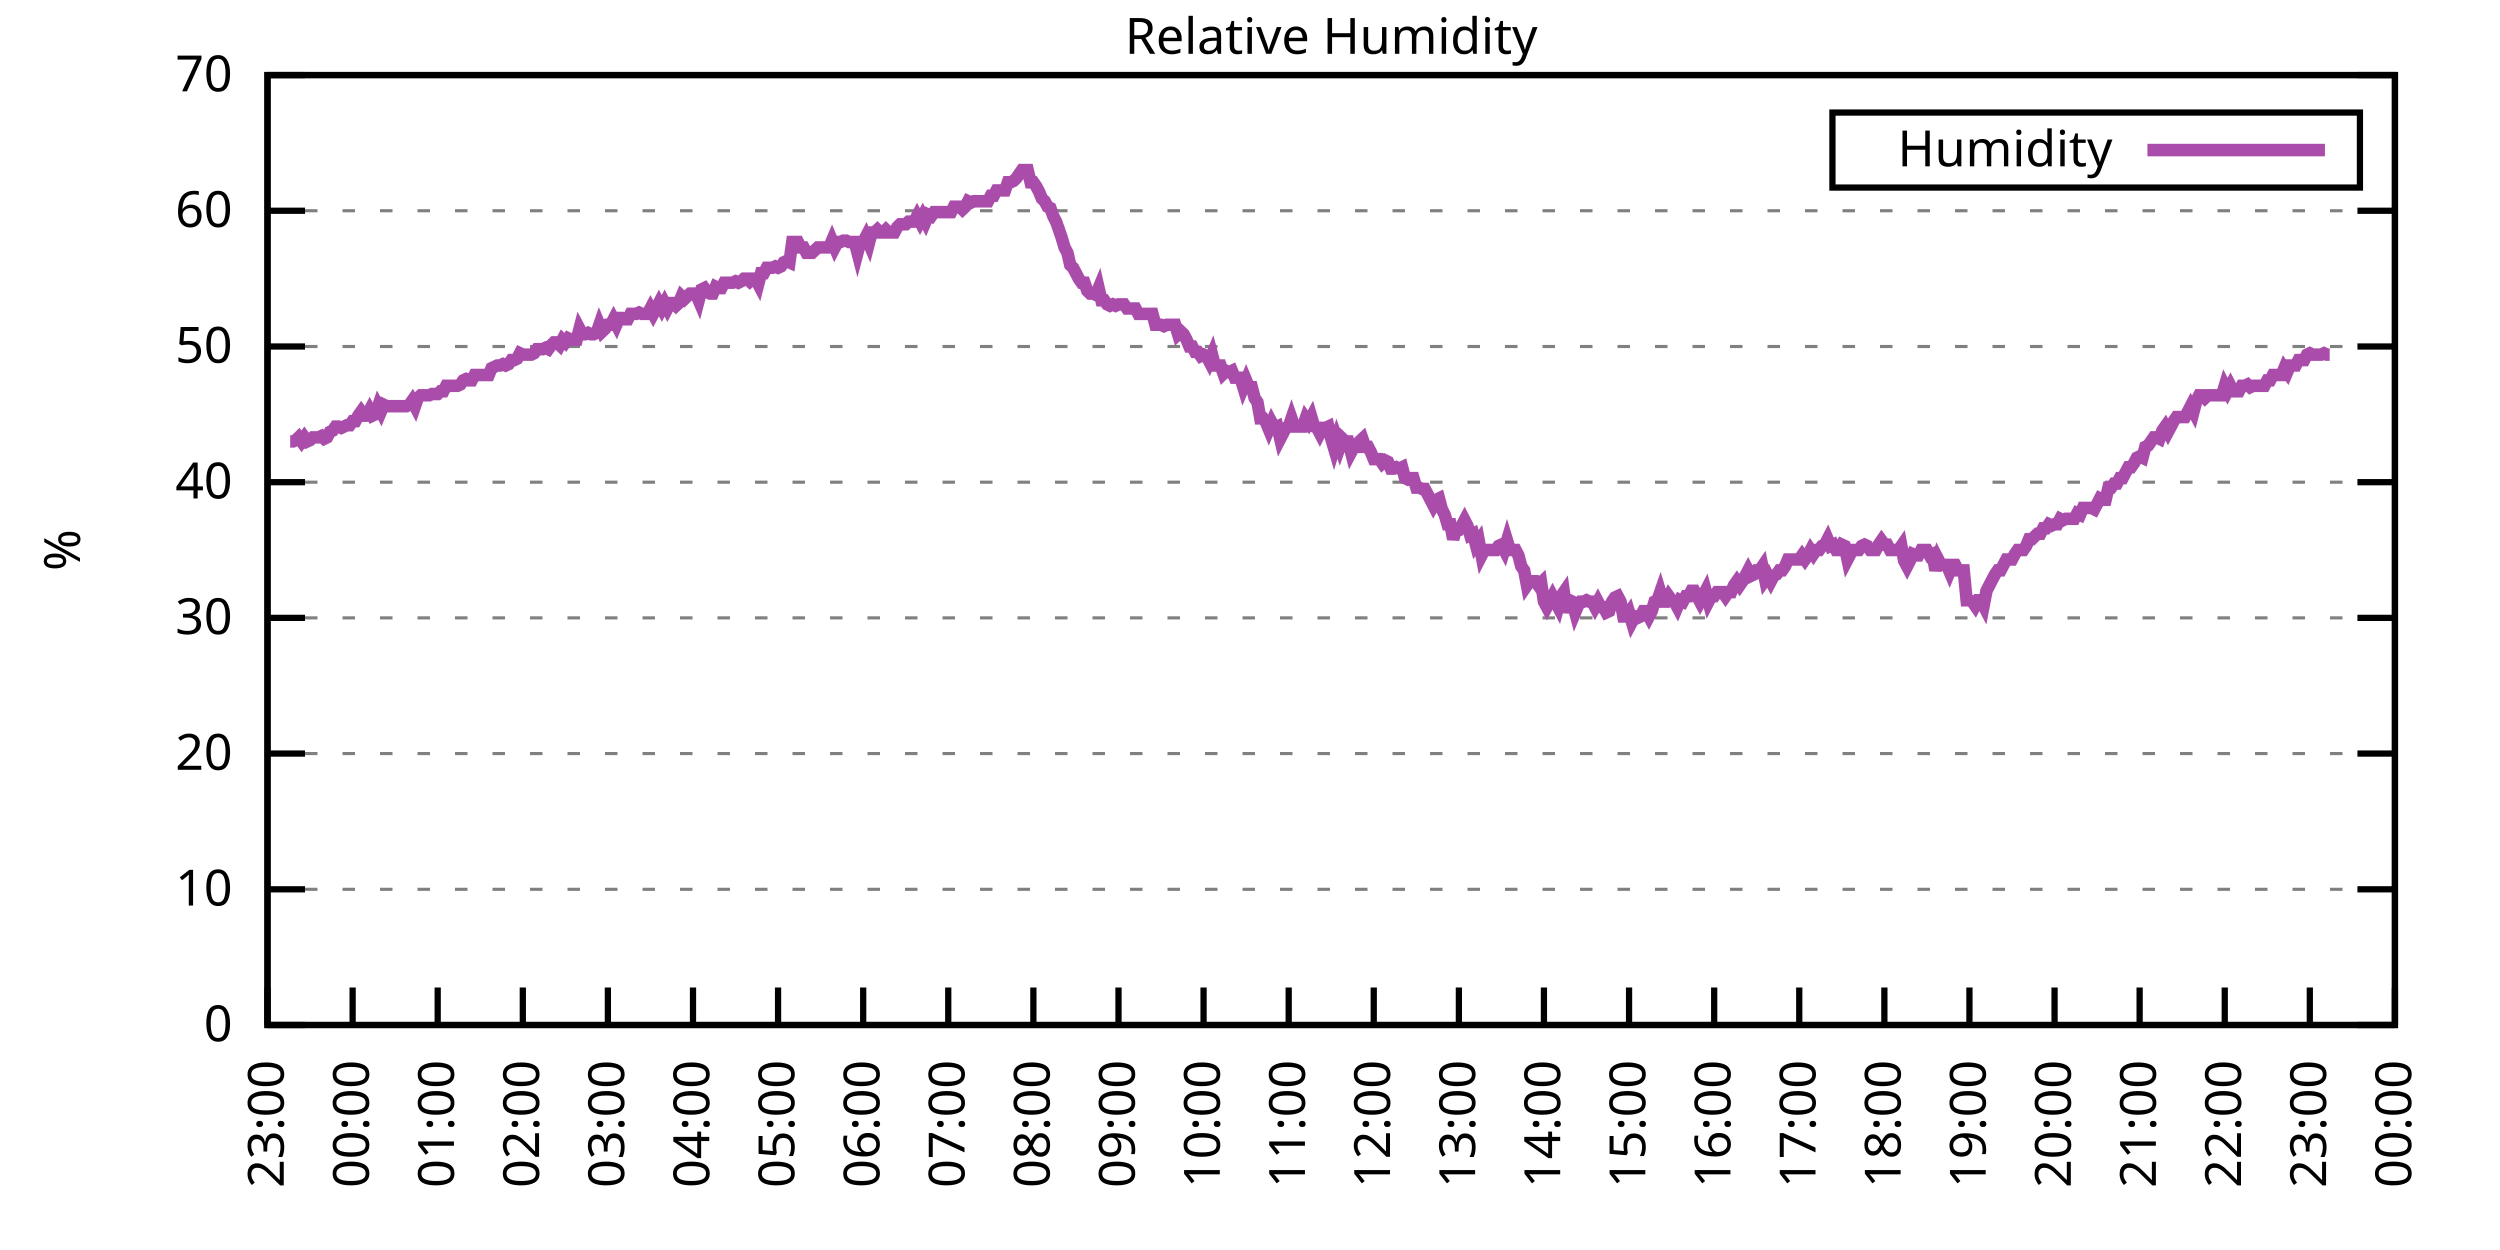
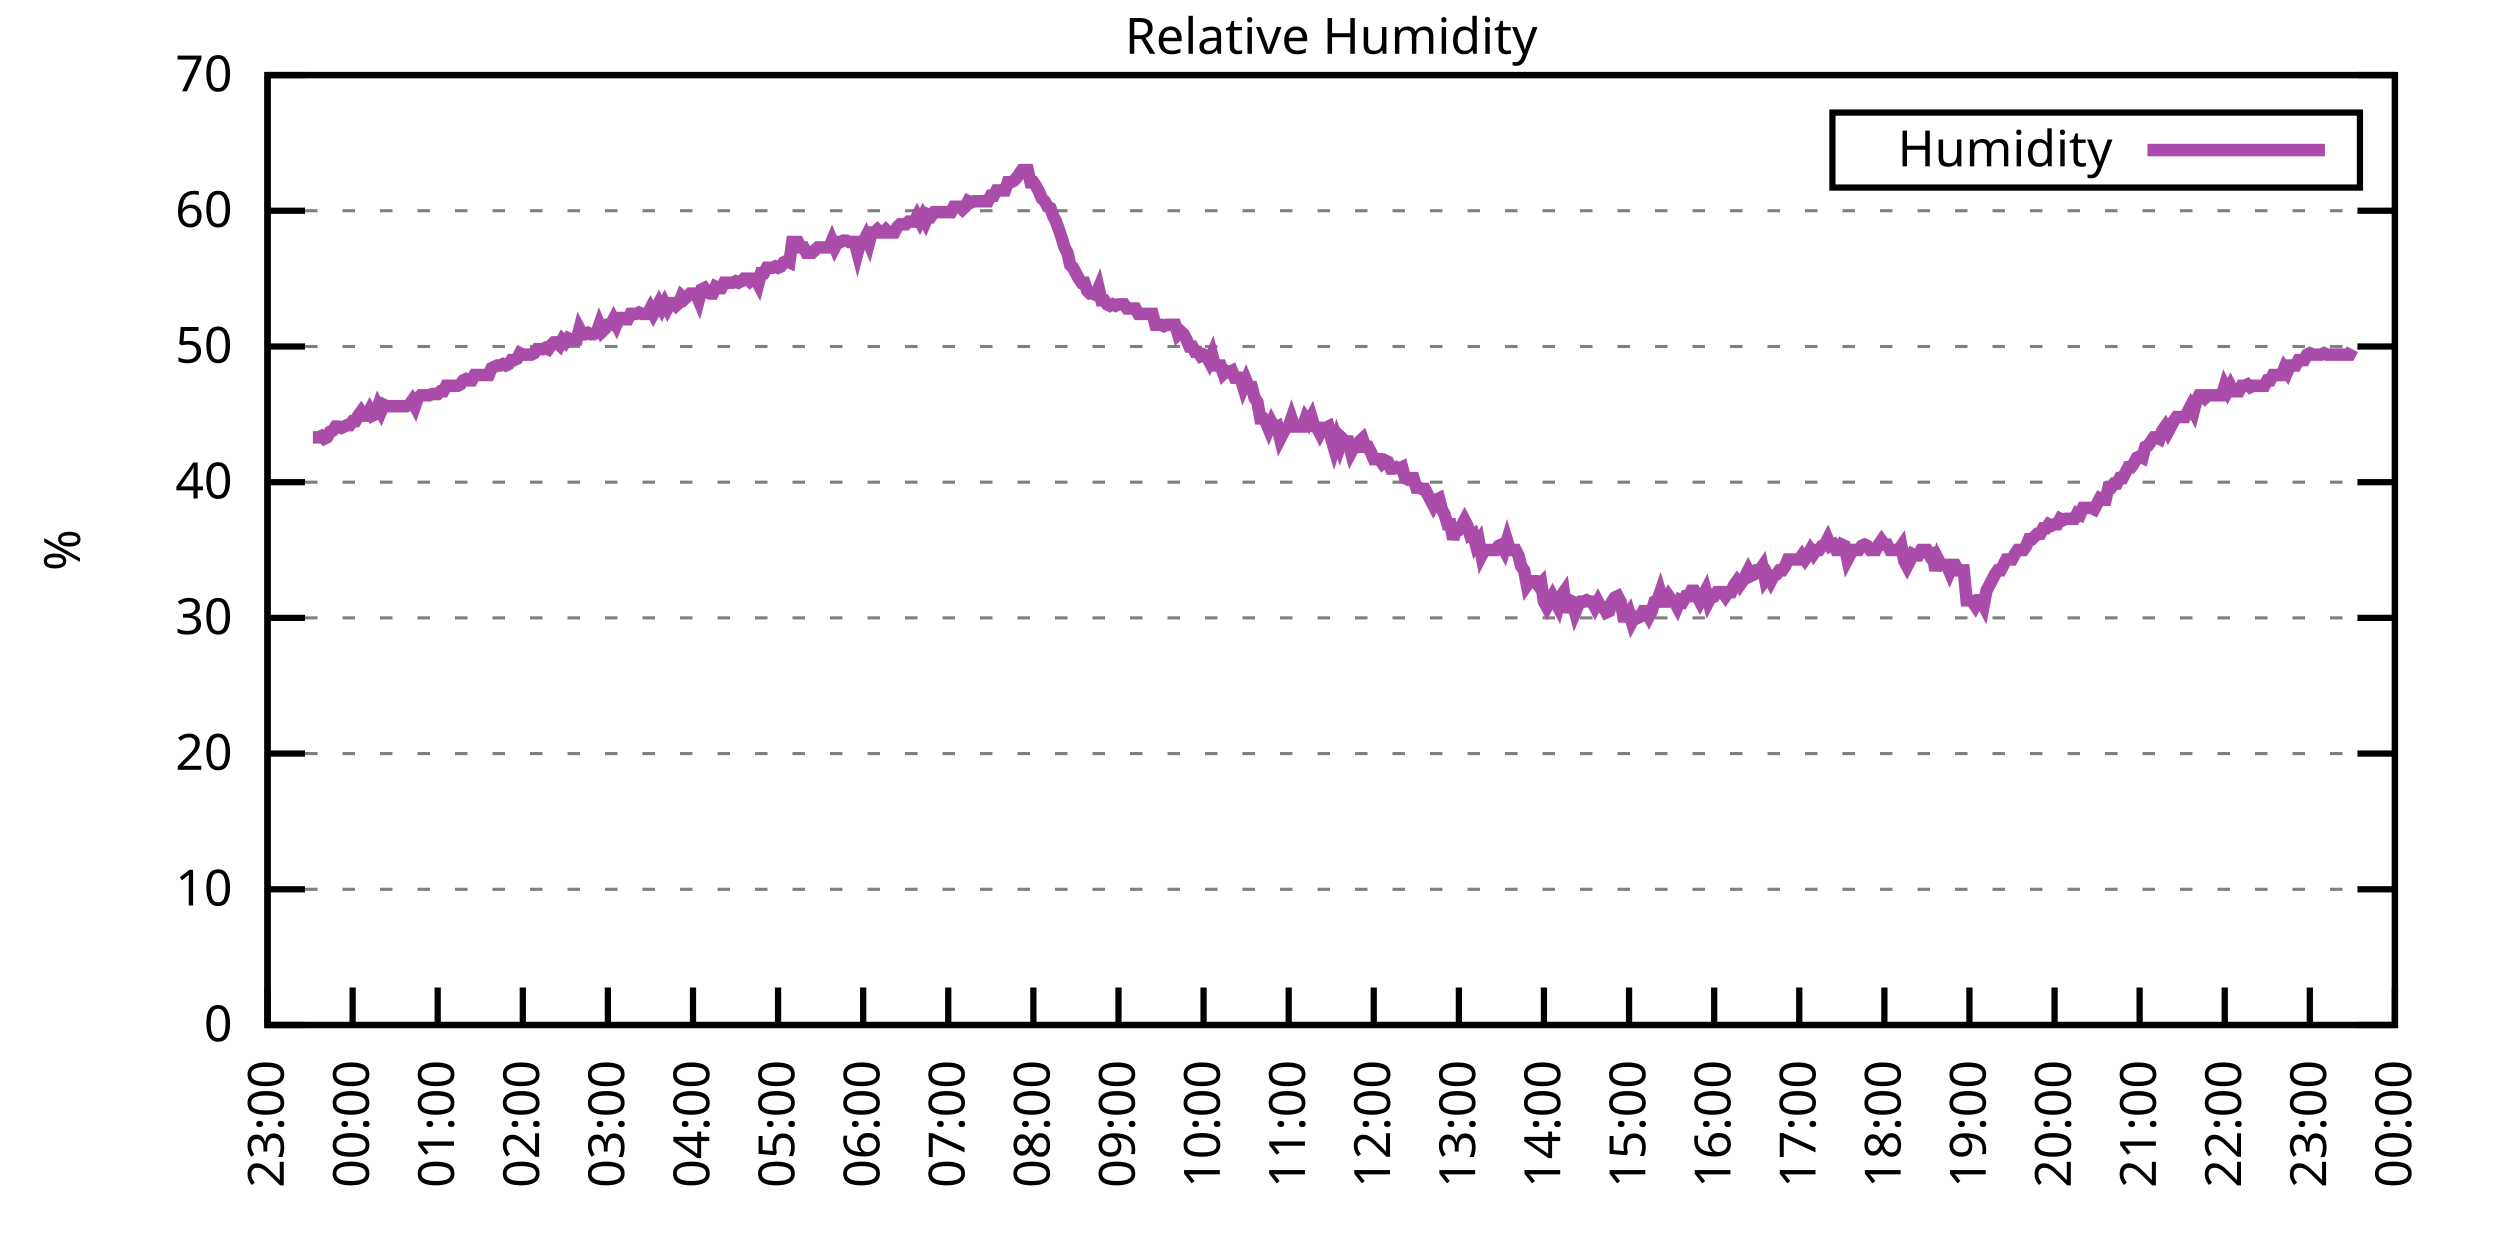
<svg xmlns="http://www.w3.org/2000/svg" xmlns:xlink="http://www.w3.org/1999/xlink" width="400" height="200" viewBox="0 0 400 200">
  <g id="gnuplot_canvas">
    <rect x="0" y="0" width="400" height="200" fill="none" />
    <defs>
      <circle id="gpDot" r="0.5" stroke-width="0.5" stroke="currentColor" />
      <path id="gpPt0" stroke-width="0.333" stroke="currentColor" d="M-1,0 h2 M0,-1 v2" />
      <path id="gpPt1" stroke-width="0.333" stroke="currentColor" d="M-1,-1 L1,1 M1,-1 L-1,1" />
      <path id="gpPt2" stroke-width="0.333" stroke="currentColor" d="M-1,0 L1,0 M0,-1 L0,1 M-1,-1 L1,1 M-1,1 L1,-1" />
      <rect id="gpPt3" stroke-width="0.333" stroke="currentColor" x="-1" y="-1" width="2" height="2" />
      <rect id="gpPt4" stroke-width="0.333" stroke="currentColor" fill="currentColor" x="-1" y="-1" width="2" height="2" />
      <circle id="gpPt5" stroke-width="0.333" stroke="currentColor" cx="0" cy="0" r="1" />
      <use xlink:href="#gpPt5" id="gpPt6" fill="currentColor" stroke="none" />
      <path id="gpPt7" stroke-width="0.333" stroke="currentColor" d="M0,-1.33 L-1.33,0.67 L1.33,0.67 z" />
      <use xlink:href="#gpPt7" id="gpPt8" fill="currentColor" stroke="none" />
      <use xlink:href="#gpPt7" id="gpPt9" stroke="currentColor" transform="rotate(180)" />
      <use xlink:href="#gpPt9" id="gpPt10" fill="currentColor" stroke="none" />
      <use xlink:href="#gpPt3" id="gpPt11" stroke="currentColor" transform="rotate(45)" />
      <use xlink:href="#gpPt11" id="gpPt12" fill="currentColor" stroke="none" />
      <path id="gpPt13" stroke-width="0.333" stroke="currentColor" d="M0,1.330 L1.265,0.411 L0.782,-1.067 L-0.782,-1.076 L-1.265,0.411 z" />
      <use xlink:href="#gpPt13" id="gpPt14" fill="currentColor" stroke="none" />
      <filter id="textbox" filterUnits="objectBoundingBox" x="0" y="0" height="1" width="1">
        <feFlood flood-color="white" flood-opacity="1" result="bgnd" />
        <feComposite in="SourceGraphic" in2="bgnd" operator="atop" />
      </filter>
      <filter id="greybox" filterUnits="objectBoundingBox" x="0" y="0" height="1" width="1">
        <feFlood flood-color="lightgrey" flood-opacity="1" result="grey" />
        <feComposite in="SourceGraphic" in2="grey" operator="atop" />
      </filter>
    </defs>
    <g fill="none" color="white" stroke="currentColor" stroke-width="1.00" stroke-linecap="butt" stroke-linejoin="miter">
</g>
    <g fill="none" color="black" stroke="currentColor" stroke-width="1.00" stroke-linecap="butt" stroke-linejoin="miter">
      <g stroke="none" shape-rendering="crispEdges">
        <polygon fill="rgb(255, 255, 255)" points="42.80,164.00 383.18,164.00 383.18,12.02 42.80,12.02 " />
      </g>
    </g>
    <g fill="none" color="black" stroke="currentColor" stroke-width="1.00" stroke-linecap="butt" stroke-linejoin="miter">
</g>
    <g fill="none" color="black" stroke="black" stroke-width="0.50" stroke-linecap="butt" stroke-linejoin="miter">
</g>
    <g fill="none" color="gray" stroke="currentColor" stroke-width="0.50" stroke-linecap="butt" stroke-linejoin="miter">
      <path stroke="gray" stroke-dasharray="2,4" class="gridline" d="M42.80,164.00 L383.19,164.00  " />
    </g>
    <g fill="none" color="gray" stroke="gray" stroke-width="1.00" stroke-linecap="butt" stroke-linejoin="miter">
</g>
    <g fill="none" color="black" stroke="currentColor" stroke-width="1.00" stroke-linecap="butt" stroke-linejoin="miter">
      <path stroke="black" d="M42.80,164.00 L48.80,164.00 M383.19,164.00 L377.19,164.00  " />
      <g transform="translate(37.20,166.60)" stroke="none" fill="black" font-family="Sans" font-size="8.00" text-anchor="end">
        <text>
          <tspan font-family="Sans"> 0</tspan>
        </text>
      </g>
    </g>
    <g fill="none" color="black" stroke="currentColor" stroke-width="1.00" stroke-linecap="butt" stroke-linejoin="miter">
</g>
    <g fill="none" color="black" stroke="black" stroke-width="0.50" stroke-linecap="butt" stroke-linejoin="miter">
</g>
    <g fill="none" color="gray" stroke="currentColor" stroke-width="0.50" stroke-linecap="butt" stroke-linejoin="miter">
      <path stroke="gray" stroke-dasharray="2,4" class="gridline" d="M42.80,142.29 L383.19,142.29  " />
    </g>
    <g fill="none" color="gray" stroke="gray" stroke-width="1.00" stroke-linecap="butt" stroke-linejoin="miter">
</g>
    <g fill="none" color="black" stroke="currentColor" stroke-width="1.00" stroke-linecap="butt" stroke-linejoin="miter">
      <path stroke="black" d="M42.80,142.29 L48.80,142.29 M383.19,142.29 L377.19,142.29  " />
      <g transform="translate(37.20,144.89)" stroke="none" fill="black" font-family="Sans" font-size="8.00" text-anchor="end">
        <text>
          <tspan font-family="Sans"> 10</tspan>
        </text>
      </g>
    </g>
    <g fill="none" color="black" stroke="currentColor" stroke-width="1.00" stroke-linecap="butt" stroke-linejoin="miter">
</g>
    <g fill="none" color="black" stroke="black" stroke-width="0.50" stroke-linecap="butt" stroke-linejoin="miter">
</g>
    <g fill="none" color="gray" stroke="currentColor" stroke-width="0.50" stroke-linecap="butt" stroke-linejoin="miter">
      <path stroke="gray" stroke-dasharray="2,4" class="gridline" d="M42.80,120.57 L383.19,120.57  " />
    </g>
    <g fill="none" color="gray" stroke="gray" stroke-width="1.00" stroke-linecap="butt" stroke-linejoin="miter">
</g>
    <g fill="none" color="black" stroke="currentColor" stroke-width="1.00" stroke-linecap="butt" stroke-linejoin="miter">
      <path stroke="black" d="M42.80,120.57 L48.80,120.57 M383.19,120.57 L377.19,120.57  " />
      <g transform="translate(37.20,123.17)" stroke="none" fill="black" font-family="Sans" font-size="8.00" text-anchor="end">
        <text>
          <tspan font-family="Sans"> 20</tspan>
        </text>
      </g>
    </g>
    <g fill="none" color="black" stroke="currentColor" stroke-width="1.00" stroke-linecap="butt" stroke-linejoin="miter">
</g>
    <g fill="none" color="black" stroke="black" stroke-width="0.50" stroke-linecap="butt" stroke-linejoin="miter">
</g>
    <g fill="none" color="gray" stroke="currentColor" stroke-width="0.50" stroke-linecap="butt" stroke-linejoin="miter">
      <path stroke="gray" stroke-dasharray="2,4" class="gridline" d="M42.80,98.86 L383.19,98.86  " />
    </g>
    <g fill="none" color="gray" stroke="gray" stroke-width="1.00" stroke-linecap="butt" stroke-linejoin="miter">
</g>
    <g fill="none" color="black" stroke="currentColor" stroke-width="1.00" stroke-linecap="butt" stroke-linejoin="miter">
      <path stroke="black" d="M42.80,98.86 L48.80,98.86 M383.19,98.86 L377.19,98.86  " />
      <g transform="translate(37.20,101.46)" stroke="none" fill="black" font-family="Sans" font-size="8.00" text-anchor="end">
        <text>
          <tspan font-family="Sans"> 30</tspan>
        </text>
      </g>
    </g>
    <g fill="none" color="black" stroke="currentColor" stroke-width="1.00" stroke-linecap="butt" stroke-linejoin="miter">
</g>
    <g fill="none" color="black" stroke="black" stroke-width="0.50" stroke-linecap="butt" stroke-linejoin="miter">
</g>
    <g fill="none" color="gray" stroke="currentColor" stroke-width="0.50" stroke-linecap="butt" stroke-linejoin="miter">
      <path stroke="gray" stroke-dasharray="2,4" class="gridline" d="M42.80,77.15 L383.19,77.15  " />
    </g>
    <g fill="none" color="gray" stroke="gray" stroke-width="1.00" stroke-linecap="butt" stroke-linejoin="miter">
</g>
    <g fill="none" color="black" stroke="currentColor" stroke-width="1.00" stroke-linecap="butt" stroke-linejoin="miter">
      <path stroke="black" d="M42.80,77.15 L48.80,77.15 M383.19,77.15 L377.19,77.15  " />
      <g transform="translate(37.20,79.75)" stroke="none" fill="black" font-family="Sans" font-size="8.00" text-anchor="end">
        <text>
          <tspan font-family="Sans"> 40</tspan>
        </text>
      </g>
    </g>
    <g fill="none" color="black" stroke="currentColor" stroke-width="1.00" stroke-linecap="butt" stroke-linejoin="miter">
</g>
    <g fill="none" color="black" stroke="black" stroke-width="0.50" stroke-linecap="butt" stroke-linejoin="miter">
</g>
    <g fill="none" color="gray" stroke="currentColor" stroke-width="0.50" stroke-linecap="butt" stroke-linejoin="miter">
      <path stroke="gray" stroke-dasharray="2,4" class="gridline" d="M42.80,55.44 L383.19,55.44  " />
    </g>
    <g fill="none" color="gray" stroke="gray" stroke-width="1.00" stroke-linecap="butt" stroke-linejoin="miter">
</g>
    <g fill="none" color="black" stroke="currentColor" stroke-width="1.00" stroke-linecap="butt" stroke-linejoin="miter">
      <path stroke="black" d="M42.80,55.44 L48.80,55.44 M383.19,55.44 L377.19,55.44  " />
      <g transform="translate(37.20,58.04)" stroke="none" fill="black" font-family="Sans" font-size="8.00" text-anchor="end">
        <text>
          <tspan font-family="Sans"> 50</tspan>
        </text>
      </g>
    </g>
    <g fill="none" color="black" stroke="currentColor" stroke-width="1.00" stroke-linecap="butt" stroke-linejoin="miter">
</g>
    <g fill="none" color="black" stroke="black" stroke-width="0.50" stroke-linecap="butt" stroke-linejoin="miter">
</g>
    <g fill="none" color="gray" stroke="currentColor" stroke-width="0.50" stroke-linecap="butt" stroke-linejoin="miter">
      <path stroke="gray" stroke-dasharray="2,4" class="gridline" d="M42.80,33.72 L383.19,33.72  " />
    </g>
    <g fill="none" color="gray" stroke="gray" stroke-width="1.00" stroke-linecap="butt" stroke-linejoin="miter">
</g>
    <g fill="none" color="black" stroke="currentColor" stroke-width="1.00" stroke-linecap="butt" stroke-linejoin="miter">
      <path stroke="black" d="M42.80,33.72 L48.80,33.72 M383.19,33.72 L377.19,33.72  " />
      <g transform="translate(37.20,36.32)" stroke="none" fill="black" font-family="Sans" font-size="8.00" text-anchor="end">
        <text>
          <tspan font-family="Sans"> 60</tspan>
        </text>
      </g>
    </g>
    <g fill="none" color="black" stroke="currentColor" stroke-width="1.00" stroke-linecap="butt" stroke-linejoin="miter">
</g>
    <g fill="none" color="black" stroke="black" stroke-width="0.50" stroke-linecap="butt" stroke-linejoin="miter">
</g>
    <g fill="none" color="gray" stroke="currentColor" stroke-width="0.50" stroke-linecap="butt" stroke-linejoin="miter">
      <path stroke="gray" stroke-dasharray="2,4" class="gridline" d="M42.80,12.01 L383.19,12.01  " />
    </g>
    <g fill="none" color="gray" stroke="gray" stroke-width="1.00" stroke-linecap="butt" stroke-linejoin="miter">
</g>
    <g fill="none" color="black" stroke="currentColor" stroke-width="1.00" stroke-linecap="butt" stroke-linejoin="miter">
      <path stroke="black" d="M42.80,12.01 L48.80,12.01 M383.19,12.01 L377.19,12.01  " />
      <g transform="translate(37.20,14.61)" stroke="none" fill="black" font-family="Sans" font-size="8.00" text-anchor="end">
        <text>
          <tspan font-family="Sans"> 70</tspan>
        </text>
      </g>
    </g>
    <g fill="none" color="black" stroke="currentColor" stroke-width="1.00" stroke-linecap="butt" stroke-linejoin="miter">
      <path stroke="black" d="M42.80,164.00 L42.80,158.00  " />
      <g transform="translate(45.40,169.60) rotate(270.00)" stroke="none" fill="black" font-family="Sans" font-size="8.00" text-anchor="end">
        <text>
          <tspan font-family="Sans">23:00</tspan>
        </text>
      </g>
    </g>
    <g fill="none" color="black" stroke="currentColor" stroke-width="1.00" stroke-linecap="butt" stroke-linejoin="miter">
      <path stroke="black" d="M56.42,164.00 L56.42,158.00  " />
      <g transform="translate(59.02,169.60) rotate(270.00)" stroke="none" fill="black" font-family="Sans" font-size="8.00" text-anchor="end">
        <text>
          <tspan font-family="Sans">00:00</tspan>
        </text>
      </g>
    </g>
    <g fill="none" color="black" stroke="currentColor" stroke-width="1.00" stroke-linecap="butt" stroke-linejoin="miter">
      <path stroke="black" d="M70.03,164.00 L70.03,158.00  " />
      <g transform="translate(72.63,169.60) rotate(270.00)" stroke="none" fill="black" font-family="Sans" font-size="8.00" text-anchor="end">
        <text>
          <tspan font-family="Sans">01:00</tspan>
        </text>
      </g>
    </g>
    <g fill="none" color="black" stroke="currentColor" stroke-width="1.00" stroke-linecap="butt" stroke-linejoin="miter">
      <path stroke="black" d="M83.65,164.00 L83.65,158.00  " />
      <g transform="translate(86.25,169.60) rotate(270.00)" stroke="none" fill="black" font-family="Sans" font-size="8.00" text-anchor="end">
        <text>
          <tspan font-family="Sans">02:00</tspan>
        </text>
      </g>
    </g>
    <g fill="none" color="black" stroke="currentColor" stroke-width="1.00" stroke-linecap="butt" stroke-linejoin="miter">
      <path stroke="black" d="M97.26,164.00 L97.26,158.00  " />
      <g transform="translate(99.86,169.60) rotate(270.00)" stroke="none" fill="black" font-family="Sans" font-size="8.00" text-anchor="end">
        <text>
          <tspan font-family="Sans">03:00</tspan>
        </text>
      </g>
    </g>
    <g fill="none" color="black" stroke="currentColor" stroke-width="1.00" stroke-linecap="butt" stroke-linejoin="miter">
      <path stroke="black" d="M110.88,164.00 L110.88,158.00  " />
      <g transform="translate(113.48,169.60) rotate(270.00)" stroke="none" fill="black" font-family="Sans" font-size="8.00" text-anchor="end">
        <text>
          <tspan font-family="Sans">04:00</tspan>
        </text>
      </g>
    </g>
    <g fill="none" color="black" stroke="currentColor" stroke-width="1.00" stroke-linecap="butt" stroke-linejoin="miter">
      <path stroke="black" d="M124.49,164.00 L124.49,158.00  " />
      <g transform="translate(127.09,169.60) rotate(270.00)" stroke="none" fill="black" font-family="Sans" font-size="8.00" text-anchor="end">
        <text>
          <tspan font-family="Sans">05:00</tspan>
        </text>
      </g>
    </g>
    <g fill="none" color="black" stroke="currentColor" stroke-width="1.00" stroke-linecap="butt" stroke-linejoin="miter">
      <path stroke="black" d="M138.11,164.00 L138.11,158.00  " />
      <g transform="translate(140.71,169.60) rotate(270.00)" stroke="none" fill="black" font-family="Sans" font-size="8.00" text-anchor="end">
        <text>
          <tspan font-family="Sans">06:00</tspan>
        </text>
      </g>
    </g>
    <g fill="none" color="black" stroke="currentColor" stroke-width="1.00" stroke-linecap="butt" stroke-linejoin="miter">
      <path stroke="black" d="M151.72,164.00 L151.72,158.00  " />
      <g transform="translate(154.32,169.60) rotate(270.00)" stroke="none" fill="black" font-family="Sans" font-size="8.00" text-anchor="end">
        <text>
          <tspan font-family="Sans">07:00</tspan>
        </text>
      </g>
    </g>
    <g fill="none" color="black" stroke="currentColor" stroke-width="1.00" stroke-linecap="butt" stroke-linejoin="miter">
      <path stroke="black" d="M165.34,164.00 L165.34,158.00  " />
      <g transform="translate(167.94,169.60) rotate(270.00)" stroke="none" fill="black" font-family="Sans" font-size="8.00" text-anchor="end">
        <text>
          <tspan font-family="Sans">08:00</tspan>
        </text>
      </g>
    </g>
    <g fill="none" color="black" stroke="currentColor" stroke-width="1.00" stroke-linecap="butt" stroke-linejoin="miter">
      <path stroke="black" d="M178.96,164.00 L178.96,158.00  " />
      <g transform="translate(181.56,169.60) rotate(270.00)" stroke="none" fill="black" font-family="Sans" font-size="8.00" text-anchor="end">
        <text>
          <tspan font-family="Sans">09:00</tspan>
        </text>
      </g>
    </g>
    <g fill="none" color="black" stroke="currentColor" stroke-width="1.00" stroke-linecap="butt" stroke-linejoin="miter">
      <path stroke="black" d="M192.57,164.00 L192.57,158.00  " />
      <g transform="translate(195.17,169.60) rotate(270.00)" stroke="none" fill="black" font-family="Sans" font-size="8.00" text-anchor="end">
        <text>
          <tspan font-family="Sans">10:00</tspan>
        </text>
      </g>
    </g>
    <g fill="none" color="black" stroke="currentColor" stroke-width="1.00" stroke-linecap="butt" stroke-linejoin="miter">
      <path stroke="black" d="M206.19,164.00 L206.19,158.00  " />
      <g transform="translate(208.79,169.60) rotate(270.00)" stroke="none" fill="black" font-family="Sans" font-size="8.00" text-anchor="end">
        <text>
          <tspan font-family="Sans">11:00</tspan>
        </text>
      </g>
    </g>
    <g fill="none" color="black" stroke="currentColor" stroke-width="1.00" stroke-linecap="butt" stroke-linejoin="miter">
      <path stroke="black" d="M219.80,164.00 L219.80,158.00  " />
      <g transform="translate(222.40,169.60) rotate(270.00)" stroke="none" fill="black" font-family="Sans" font-size="8.00" text-anchor="end">
        <text>
          <tspan font-family="Sans">12:00</tspan>
        </text>
      </g>
    </g>
    <g fill="none" color="black" stroke="currentColor" stroke-width="1.00" stroke-linecap="butt" stroke-linejoin="miter">
      <path stroke="black" d="M233.42,164.00 L233.42,158.00  " />
      <g transform="translate(236.02,169.60) rotate(270.00)" stroke="none" fill="black" font-family="Sans" font-size="8.00" text-anchor="end">
        <text>
          <tspan font-family="Sans">13:00</tspan>
        </text>
      </g>
    </g>
    <g fill="none" color="black" stroke="currentColor" stroke-width="1.00" stroke-linecap="butt" stroke-linejoin="miter">
      <path stroke="black" d="M247.03,164.00 L247.03,158.00  " />
      <g transform="translate(249.63,169.60) rotate(270.00)" stroke="none" fill="black" font-family="Sans" font-size="8.00" text-anchor="end">
        <text>
          <tspan font-family="Sans">14:00</tspan>
        </text>
      </g>
    </g>
    <g fill="none" color="black" stroke="currentColor" stroke-width="1.00" stroke-linecap="butt" stroke-linejoin="miter">
      <path stroke="black" d="M260.65,164.00 L260.65,158.00  " />
      <g transform="translate(263.25,169.60) rotate(270.00)" stroke="none" fill="black" font-family="Sans" font-size="8.00" text-anchor="end">
        <text>
          <tspan font-family="Sans">15:00</tspan>
        </text>
      </g>
    </g>
    <g fill="none" color="black" stroke="currentColor" stroke-width="1.00" stroke-linecap="butt" stroke-linejoin="miter">
      <path stroke="black" d="M274.27,164.00 L274.27,158.00  " />
      <g transform="translate(276.87,169.60) rotate(270.00)" stroke="none" fill="black" font-family="Sans" font-size="8.00" text-anchor="end">
        <text>
          <tspan font-family="Sans">16:00</tspan>
        </text>
      </g>
    </g>
    <g fill="none" color="black" stroke="currentColor" stroke-width="1.00" stroke-linecap="butt" stroke-linejoin="miter">
      <path stroke="black" d="M287.88,164.00 L287.88,158.00  " />
      <g transform="translate(290.48,169.60) rotate(270.00)" stroke="none" fill="black" font-family="Sans" font-size="8.00" text-anchor="end">
        <text>
          <tspan font-family="Sans">17:00</tspan>
        </text>
      </g>
    </g>
    <g fill="none" color="black" stroke="currentColor" stroke-width="1.00" stroke-linecap="butt" stroke-linejoin="miter">
      <path stroke="black" d="M301.50,164.00 L301.50,158.00  " />
      <g transform="translate(304.10,169.60) rotate(270.00)" stroke="none" fill="black" font-family="Sans" font-size="8.00" text-anchor="end">
        <text>
          <tspan font-family="Sans">18:00</tspan>
        </text>
      </g>
    </g>
    <g fill="none" color="black" stroke="currentColor" stroke-width="1.00" stroke-linecap="butt" stroke-linejoin="miter">
      <path stroke="black" d="M315.11,164.00 L315.11,158.00  " />
      <g transform="translate(317.71,169.60) rotate(270.00)" stroke="none" fill="black" font-family="Sans" font-size="8.00" text-anchor="end">
        <text>
          <tspan font-family="Sans">19:00</tspan>
        </text>
      </g>
    </g>
    <g fill="none" color="black" stroke="currentColor" stroke-width="1.00" stroke-linecap="butt" stroke-linejoin="miter">
      <path stroke="black" d="M328.73,164.00 L328.73,158.00  " />
      <g transform="translate(331.33,169.60) rotate(270.00)" stroke="none" fill="black" font-family="Sans" font-size="8.00" text-anchor="end">
        <text>
          <tspan font-family="Sans">20:00</tspan>
        </text>
      </g>
    </g>
    <g fill="none" color="black" stroke="currentColor" stroke-width="1.00" stroke-linecap="butt" stroke-linejoin="miter">
      <path stroke="black" d="M342.34,164.00 L342.34,158.00  " />
      <g transform="translate(344.94,169.60) rotate(270.00)" stroke="none" fill="black" font-family="Sans" font-size="8.00" text-anchor="end">
        <text>
          <tspan font-family="Sans">21:00</tspan>
        </text>
      </g>
    </g>
    <g fill="none" color="black" stroke="currentColor" stroke-width="1.00" stroke-linecap="butt" stroke-linejoin="miter">
      <path stroke="black" d="M355.96,164.00 L355.96,158.00  " />
      <g transform="translate(358.56,169.60) rotate(270.00)" stroke="none" fill="black" font-family="Sans" font-size="8.00" text-anchor="end">
        <text>
          <tspan font-family="Sans">22:00</tspan>
        </text>
      </g>
    </g>
    <g fill="none" color="black" stroke="currentColor" stroke-width="1.00" stroke-linecap="butt" stroke-linejoin="miter">
      <path stroke="black" d="M369.57,164.00 L369.57,158.00  " />
      <g transform="translate(372.17,169.60) rotate(270.00)" stroke="none" fill="black" font-family="Sans" font-size="8.00" text-anchor="end">
        <text>
          <tspan font-family="Sans">23:00</tspan>
        </text>
      </g>
    </g>
    <g fill="none" color="black" stroke="currentColor" stroke-width="1.00" stroke-linecap="butt" stroke-linejoin="miter">
      <path stroke="black" d="M383.19,164.00 L383.19,158.00  " />
      <g transform="translate(385.79,169.60) rotate(270.00)" stroke="none" fill="black" font-family="Sans" font-size="8.00" text-anchor="end">
        <text>
          <tspan font-family="Sans">00:00</tspan>
        </text>
      </g>
    </g>
    <g fill="none" color="black" stroke="currentColor" stroke-width="1.00" stroke-linecap="butt" stroke-linejoin="miter">
</g>
    <g fill="none" color="black" stroke="currentColor" stroke-width="1.00" stroke-linecap="butt" stroke-linejoin="miter">
      <path stroke="black" d="M42.80,12.01 L42.80,164.00 L383.19,164.00 L383.19,12.01 L42.80,12.01 Z  " />
    </g>
    <g fill="none" color="black" stroke="currentColor" stroke-width="1.00" stroke-linecap="butt" stroke-linejoin="miter">
</g>
    <g fill="none" color="black" stroke="currentColor" stroke-width="1.00" stroke-linecap="butt" stroke-linejoin="miter">
      <path stroke="black" d="M293.19,30.01 L293.19,18.01 L377.59,18.01 L377.59,30.01 L293.19,30.01 Z  " />
    </g>
    <g id="Relative_Humidity_plot_1">
      <g fill="none" color="white" stroke="black" stroke-width="2.00" stroke-linecap="butt" stroke-linejoin="miter">
</g>
      <g fill="none" color="black" stroke="currentColor" stroke-width="2.00" stroke-linecap="butt" stroke-linejoin="miter">
        <g transform="translate(337.99,26.61)" stroke="none" fill="black" font-family="Sans" font-size="8.00" text-anchor="end">
          <text>
            <tspan font-family="Sans">Humidity</tspan>
          </text>
        </g>
      </g>
      <g fill="none" color="black" stroke="currentColor" stroke-width="2.00" stroke-linecap="butt" stroke-linejoin="miter">
-         <path stroke="rgb(170,  76, 170)" d="M343.59,24.01 L371.99,24.01 M46.43,70.63 L46.88,70.63 L47.34,70.42 L47.79,69.98 L48.25,70.63 L48.70,69.98   L49.15,70.63 L49.61,70.42 L50.06,69.98 L50.52,69.98 L50.97,69.98 L51.42,69.77 L51.88,70.20 L52.33,69.98   L52.78,69.11 L53.24,68.90 L53.69,68.25 L54.15,68.25 L54.60,68.46 L55.05,68.25 L55.51,68.03 L55.96,68.03   L56.42,67.38 L56.87,67.38 L57.32,66.51 L57.78,65.86 L58.23,66.51 L58.68,66.51 L59.14,65.64 L59.59,66.51   L60.05,66.29 L60.50,64.99 L60.95,65.86 L61.41,64.77 L61.86,64.99 L62.32,64.99 L62.77,64.99 L63.22,64.99   L63.68,64.99 L64.13,64.99 L64.58,64.99 L65.04,64.99 L65.49,64.77 L65.95,64.12 L66.40,64.99 L66.85,63.69   L67.31,63.25 L67.76,63.25 L68.22,63.25 L68.67,63.25 L69.12,63.04 L69.58,63.04 L70.03,63.04 L70.49,62.60   L70.94,62.60 L71.39,61.73 L71.85,61.73 L72.30,61.73 L72.75,61.73 L73.21,61.73 L73.66,61.52 L74.12,60.86   L74.57,60.65 L75.02,60.86 L75.48,60.86 L75.93,60.00 L76.39,60.00 L76.84,60.00 L77.29,60.00 L77.75,60.00   L78.20,60.00 L78.65,58.91 L79.11,58.69 L79.56,58.48 L80.02,58.48 L80.47,58.26 L80.92,58.48 L81.38,58.26   L81.83,57.61 L82.29,57.61 L82.74,57.39 L83.19,56.52 L83.65,56.74 L84.10,56.74 L84.55,56.74 L85.01,56.74   L85.46,56.52 L85.92,55.87 L86.37,55.87 L86.82,55.87 L87.28,55.65 L87.73,55.87 L88.19,55.22 L88.64,54.78   L89.09,54.78 L89.55,55.22 L90.00,54.35 L90.45,54.78 L90.91,54.13 L91.36,54.35 L91.82,54.35 L92.27,54.35   L92.72,52.61 L93.18,53.48 L93.63,53.48 L94.09,53.26 L94.54,53.48 L94.99,53.48 L95.45,53.26 L95.90,51.96   L96.35,53.05 L96.81,52.61 L97.26,51.96 L97.72,51.96 L98.17,51.09 L98.62,51.96 L99.08,50.88 L99.53,50.88   L99.99,51.09 L100.44,51.09 L100.89,50.22 L101.35,50.22 L101.80,50.22 L102.25,50.01 L102.71,50.22 L103.16,50.22   L103.62,50.22 L104.07,49.36 L104.52,50.22 L104.98,49.36 L105.43,48.49 L105.89,49.36 L106.34,48.49 L106.79,49.36   L107.25,48.49 L107.70,48.49 L108.15,48.92 L108.61,48.49 L109.06,47.40 L109.52,47.84 L109.97,47.40 L110.42,46.97   L110.88,46.97 L111.33,46.97 L111.79,48.05 L112.24,46.32 L112.69,46.10 L113.15,46.75 L113.60,46.97 L114.05,46.97   L114.51,45.88 L114.96,46.10 L115.42,46.10 L115.87,45.23 L116.32,45.23 L116.78,45.23 L117.23,45.23 L117.69,45.01   L118.14,45.23 L118.59,45.01 L119.05,44.58 L119.50,44.58 L119.96,45.01 L120.41,44.58 L120.86,44.58 L121.32,45.45   L121.77,43.71 L122.22,43.71 L122.68,42.84 L123.13,42.84 L123.59,42.84 L124.04,42.63 L124.49,42.84 L124.95,42.63   L125.40,41.97 L125.86,41.76 L126.31,41.97 L126.76,38.72 L127.22,38.72 L127.67,38.72 L128.12,39.59 L128.58,39.59   L129.03,40.45 L129.49,40.45 L129.94,40.45 L130.39,40.02 L130.85,39.59 L131.30,39.59 L131.76,39.59 L132.21,39.59   L132.66,39.59 L133.12,38.50 L133.57,39.59 L134.02,38.72 L134.48,38.72 L134.93,38.50 L135.39,38.50 L135.84,38.72   L136.29,38.72 L136.75,38.72 L137.20,40.45 L137.66,38.72 L138.11,38.72 L138.56,37.85 L139.02,38.93 L139.47,37.20   L139.92,37.20 L140.38,36.76 L140.83,37.20 L141.29,37.20 L141.74,36.76 L142.19,37.20 L142.65,37.20 L143.10,37.20   L143.56,36.33 L144.01,35.89 L144.46,35.89 L144.92,35.89 L145.37,35.46 L145.82,35.46 L146.28,35.46 L146.73,34.59   L147.19,35.46 L147.64,34.59 L148.09,35.46 L148.55,34.37 L149.00,34.59 L149.46,33.94 L149.91,33.94 L150.36,33.94   L150.82,33.94 L151.27,33.94 L151.72,33.94 L152.18,33.94 L152.63,33.07 L153.09,33.07 L153.54,33.07 L153.99,33.51   L154.45,33.07 L154.90,32.20 L155.36,32.42 L155.81,32.20 L156.26,32.20 L156.72,32.20 L157.17,32.20 L157.62,32.20   L158.08,32.20 L158.53,31.33 L158.99,31.33 L159.44,30.47 L159.89,30.47 L160.35,30.47 L160.80,30.47 L161.26,29.16   L161.71,29.16 L162.16,28.95 L162.62,28.51 L163.07,27.86 L163.52,27.21 L163.98,27.21 L164.43,27.21 L164.89,29.16   L165.34,29.16 L165.79,29.81 L166.25,30.68 L166.70,31.77 L167.16,32.20 L167.61,33.07 L168.06,33.29 L168.52,34.59   L168.97,35.46 L169.43,36.76 L169.88,38.07 L170.33,39.59 L170.79,40.45 L171.24,42.41 L171.69,42.84 L172.15,43.71   L172.60,44.58 L173.06,45.23 L173.51,45.23 L173.96,46.53 L174.42,46.97 L174.87,46.97 L175.33,47.18 L175.78,46.10   L176.23,48.05 L176.69,48.05 L177.14,48.70 L177.59,48.92 L178.05,48.70 L178.50,48.92 L178.96,48.70 L179.41,48.70   L179.86,48.70 L180.32,49.36 L180.77,49.36 L181.23,49.36 L181.68,49.36 L182.13,50.22 L182.59,50.22 L183.04,50.22   L183.49,50.22 L183.95,50.22 L184.40,50.22 L184.86,51.96 L185.31,51.96 L185.76,51.96 L186.22,52.18 L186.67,51.96   L187.13,51.96 L187.58,51.96 L188.03,51.96 L188.49,53.48 L188.94,53.05 L189.39,53.48 L189.85,54.35 L190.30,55.44   L190.76,55.44 L191.21,56.30 L191.66,56.30 L192.12,56.96 L192.57,56.74 L193.03,56.96 L193.48,57.82 L193.93,56.74   L194.39,58.48 L194.84,58.48 L195.29,58.48 L195.75,59.78 L196.20,59.34 L196.66,59.56 L197.11,59.34 L197.56,60.43   L198.02,60.43 L198.47,60.43 L198.93,61.95 L199.38,60.86 L199.83,61.95 L200.29,61.95 L200.74,63.69 L201.19,64.34   L201.65,66.94 L202.10,66.94 L202.56,67.59 L203.01,68.68 L203.46,67.59 L203.92,68.46 L204.37,68.25 L204.83,70.20   L205.28,69.33 L205.73,68.46 L206.19,68.25 L206.64,66.94 L207.09,68.25 L207.55,68.25 L208.00,68.25 L208.46,68.25   L208.91,66.94 L209.36,67.59 L209.82,66.73 L210.27,68.25 L210.73,68.46 L211.18,69.33 L211.63,68.46 L212.09,68.46   L212.54,68.25 L213.00,70.20 L213.45,71.72 L213.90,70.20 L214.36,71.50 L214.81,70.20 L215.26,70.63 L215.72,70.63   L216.17,72.37 L216.63,71.50 L217.08,71.50 L217.53,70.63 L217.99,70.20 L218.44,71.50 L218.90,71.50 L219.35,72.37   L219.80,73.46 L220.26,73.46 L220.71,73.46 L221.16,74.11 L221.62,73.67 L222.07,73.89 L222.53,74.98 L222.98,74.98   L223.43,74.76 L223.89,74.98 L224.34,74.76 L224.80,76.50 L225.25,76.71 L225.70,76.50 L226.16,76.50 L226.61,78.02   L227.06,78.02 L227.52,78.23 L227.97,78.23 L228.43,79.10 L228.88,79.97 L229.33,80.84 L229.79,79.97 L230.24,79.75   L230.70,81.49 L231.15,82.36 L231.60,83.88 L232.06,83.88 L232.51,86.27 L232.96,84.75 L233.42,84.75 L233.87,84.10   L234.33,83.23 L234.78,84.10 L235.23,85.62 L235.69,85.40 L236.14,87.14 L236.60,86.49 L237.05,88.87 L237.50,88.00   L237.96,88.00 L238.41,88.00 L238.86,88.00 L239.32,88.00 L239.77,87.35 L240.23,87.14 L240.68,88.00 L241.13,86.49   L241.59,88.00 L242.04,88.00 L242.50,88.00 L242.95,88.87 L243.40,90.61 L243.86,91.26 L244.31,93.65 L244.76,93.00   L245.22,93.00 L245.67,93.00 L246.13,93.65 L246.58,93.22 L247.03,96.26 L247.49,97.12 L247.94,96.26 L248.40,95.39   L248.85,96.26 L249.30,97.12 L249.76,95.39 L250.21,94.74 L250.66,97.99 L251.12,96.04 L251.57,96.26 L252.03,97.99   L252.48,96.91 L252.93,96.26 L253.39,96.26 L253.84,96.04 L254.30,96.26 L254.75,96.26 L255.20,97.12 L255.66,96.26   L256.11,97.12 L256.56,97.12 L257.02,97.99 L257.47,97.78 L257.93,96.26 L258.38,95.60 L258.83,95.39 L259.29,96.26   L259.74,98.64 L260.20,98.64 L260.65,97.99 L261.10,99.51 L261.56,98.64 L262.01,98.86 L262.47,98.64 L262.92,97.78   L263.37,97.78 L263.83,98.64 L264.28,97.78 L264.73,96.26 L265.19,96.04 L265.64,94.74 L266.10,96.26 L266.55,96.26   L267.00,95.39 L267.46,96.04 L267.91,96.26 L268.37,97.12 L268.82,96.04 L269.27,96.26 L269.73,95.39 L270.18,95.39   L270.63,94.52 L271.09,94.52 L271.54,95.39 L272.00,96.26 L272.45,95.39 L272.90,94.52 L273.36,96.26 L273.81,95.39   L274.27,95.39 L274.72,94.74 L275.17,94.74 L275.63,94.74 L276.08,95.39 L276.53,94.74 L276.99,94.74 L277.44,93.65   L277.90,93.00 L278.35,93.65 L278.80,93.00 L279.26,92.13 L279.71,91.26 L280.17,92.13 L280.62,91.91 L281.07,91.26   L281.53,91.26 L281.98,90.61 L282.43,92.78 L282.89,92.13 L283.34,93.00 L283.80,92.13 L284.25,91.91 L284.70,91.26   L285.16,91.26 L285.61,90.61 L286.07,89.52 L286.52,89.52 L286.97,89.52 L287.43,89.52 L287.88,89.52 L288.33,88.87   L288.79,89.52 L289.24,88.87 L289.70,88.00 L290.15,88.66 L290.60,88.00 L291.06,88.00 L291.51,87.35 L291.97,87.14   L292.42,86.27 L292.87,87.35 L293.33,87.14 L293.78,88.00 L294.23,88.00 L294.69,87.14 L295.14,87.35 L295.60,89.52   L296.05,88.66 L296.50,88.00 L296.96,88.00 L297.41,88.00 L297.87,87.35 L298.32,87.14 L298.77,87.35 L299.23,88.00   L299.68,88.00 L300.13,88.00 L300.59,87.14 L301.04,86.49 L301.50,87.14 L301.95,87.14 L302.40,88.00 L302.86,88.00   L303.31,88.00 L303.77,88.00 L304.22,87.35 L304.67,89.74 L305.13,90.61 L305.58,89.74 L306.03,88.66 L306.49,88.87   L306.94,88.87 L307.40,88.00 L307.85,88.00 L308.30,88.00 L308.76,88.87 L309.21,88.66 L309.67,91.26 L310.12,89.52   L310.57,90.39 L311.03,90.39 L311.48,90.39 L311.94,91.48 L312.39,90.39 L312.84,90.39 L313.30,91.26 L313.75,91.26   L314.20,91.26 L314.66,96.04 L315.11,96.04 L315.57,96.26 L316.02,96.91 L316.47,96.04 L316.93,96.04 L317.38,96.91   L317.84,94.52 L318.29,93.65 L318.74,92.78 L319.20,91.91 L319.65,91.26 L320.10,91.26 L320.56,90.39 L321.01,89.52   L321.47,89.52 L321.92,89.52 L322.37,88.66 L322.83,88.00 L323.28,88.00 L323.74,88.00 L324.19,87.35 L324.64,86.27   L325.10,86.27 L325.55,85.83 L326.00,85.40 L326.46,85.40 L326.91,84.53 L327.37,84.53 L327.82,83.88 L328.27,84.10   L328.73,83.88 L329.18,83.88 L329.64,83.01 L330.09,83.23 L330.54,83.01 L331.00,83.01 L331.45,83.01 L331.90,83.01   L332.36,82.14 L332.81,82.36 L333.27,81.27 L333.72,81.27 L334.17,81.27 L334.63,81.27 L335.08,81.49 L335.54,80.62   L335.99,79.75 L336.44,79.97 L336.90,79.97 L337.35,78.02 L337.80,78.02 L338.26,77.37 L338.71,77.37 L339.17,76.50   L339.62,76.50 L340.07,75.63 L340.53,74.76 L340.98,74.76 L341.44,74.11 L341.89,73.24 L342.34,73.02 L342.80,73.24   L343.25,71.50 L343.70,71.29 L344.16,70.63 L344.61,69.98 L345.07,69.98 L345.52,70.20 L345.97,68.90 L346.43,68.25   L346.88,69.11 L347.34,68.25 L347.79,67.38 L348.24,66.73 L348.70,66.73 L349.15,66.73 L349.60,66.73 L350.06,65.86   L350.51,64.99 L350.97,65.86 L351.42,64.12 L351.87,63.25 L352.33,63.25 L352.78,63.69 L353.24,63.25 L353.69,63.25   L354.14,63.25 L354.60,63.25 L355.05,63.25 L355.50,63.25 L355.96,61.73 L356.41,62.60 L356.87,61.73 L357.32,62.60   L357.77,62.60 L358.23,62.60 L358.68,61.73 L359.14,61.73 L359.59,61.52 L360.04,61.95 L360.50,61.73 L360.95,61.73   L361.41,61.73 L361.86,61.73 L362.31,61.73 L362.77,60.86 L363.22,60.86 L363.67,60.00 L364.13,60.00 L364.58,60.00   L365.04,60.00 L365.49,58.91 L365.94,59.56 L366.40,58.48 L366.85,58.48 L367.31,58.48 L367.76,57.61 L368.21,57.61   L368.67,57.61 L369.12,56.74 L369.57,56.52 L370.03,56.74 L370.48,56.74 L370.94,56.74 L371.39,56.74 L371.84,56.52   L372.30,56.74 L372.75,56.74  " />
+         <path stroke="rgb(170,  76, 170)" d="M343.59,24.01 L371.99,24.01 M50.06,69.98 L50.52,69.98 L50.97,69.98 L51.42,69.77 L51.88,70.20 L52.33,69.98   L52.78,69.11 L53.24,68.90 L53.69,68.25 L54.15,68.25 L54.60,68.46 L55.05,68.25 L55.51,68.03 L55.96,68.03   L56.42,67.38 L56.87,67.38 L57.32,66.51 L57.78,65.86 L58.23,66.51 L58.68,66.51 L59.14,65.64 L59.59,66.51   L60.05,66.29 L60.50,64.99 L60.95,65.86 L61.41,64.77 L61.86,64.99 L62.32,64.99 L62.77,64.99 L63.22,64.99   L63.68,64.99 L64.13,64.99 L64.58,64.99 L65.04,64.99 L65.49,64.77 L65.95,64.12 L66.40,64.99 L66.85,63.69   L67.31,63.25 L67.76,63.25 L68.22,63.25 L68.67,63.25 L69.12,63.04 L69.58,63.04 L70.03,63.04 L70.49,62.60   L70.94,62.60 L71.39,61.73 L71.85,61.73 L72.30,61.73 L72.75,61.73 L73.21,61.73 L73.66,61.52 L74.12,60.86   L74.57,60.65 L75.02,60.86 L75.48,60.86 L75.93,60.00 L76.39,60.00 L76.84,60.00 L77.29,60.00 L77.75,60.00   L78.20,60.00 L78.65,58.91 L79.11,58.69 L79.56,58.48 L80.02,58.48 L80.47,58.26 L80.92,58.48 L81.38,58.26   L81.83,57.61 L82.29,57.61 L82.74,57.39 L83.19,56.52 L83.65,56.74 L84.10,56.74 L84.55,56.74 L85.01,56.74   L85.46,56.52 L85.92,55.87 L86.37,55.87 L86.82,55.87 L87.28,55.65 L87.73,55.87 L88.19,55.22 L88.64,54.78   L89.09,54.78 L89.55,55.22 L90.00,54.35 L90.45,54.78 L90.91,54.13 L91.36,54.35 L91.82,54.35 L92.27,54.35   L92.72,52.61 L93.18,53.48 L93.63,53.48 L94.09,53.26 L94.54,53.48 L94.99,53.48 L95.45,53.26 L95.90,51.96   L96.35,53.05 L96.81,52.61 L97.26,51.96 L97.72,51.96 L98.17,51.09 L98.62,51.96 L99.08,50.88 L99.53,50.88   L99.99,51.09 L100.44,51.09 L100.89,50.22 L101.35,50.22 L101.80,50.22 L102.25,50.01 L102.71,50.22 L103.16,50.22   L103.62,50.22 L104.07,49.36 L104.52,50.22 L104.98,49.36 L105.43,48.49 L105.89,49.36 L106.34,48.49 L106.79,49.36   L107.25,48.49 L107.70,48.49 L108.15,48.92 L108.61,48.49 L109.06,47.40 L109.52,47.84 L109.97,47.40 L110.42,46.97   L110.88,46.97 L111.33,46.97 L111.79,48.05 L112.24,46.32 L112.69,46.10 L113.15,46.75 L113.60,46.97 L114.05,46.97   L114.51,45.88 L114.96,46.10 L115.42,46.10 L115.87,45.23 L116.32,45.23 L116.78,45.23 L117.23,45.23 L117.69,45.01   L118.14,45.23 L118.59,45.01 L119.05,44.58 L119.50,44.58 L119.96,45.01 L120.41,44.58 L120.86,44.58 L121.32,45.45   L121.77,43.71 L122.22,43.71 L122.68,42.84 L123.13,42.84 L123.59,42.84 L124.04,42.63 L124.49,42.84 L124.95,42.63   L125.40,41.97 L125.86,41.76 L126.31,41.97 L126.76,38.72 L127.22,38.72 L127.67,38.72 L128.12,39.59 L128.58,39.59   L129.03,40.45 L129.49,40.45 L129.94,40.45 L130.39,40.02 L130.85,39.59 L131.30,39.59 L131.76,39.59 L132.21,39.59   L132.66,39.59 L133.12,38.50 L133.57,39.59 L134.02,38.72 L134.48,38.72 L134.93,38.50 L135.39,38.50 L135.84,38.72   L136.29,38.72 L136.75,38.72 L137.20,40.45 L137.66,38.72 L138.11,38.72 L138.56,37.85 L139.02,38.93 L139.47,37.20   L139.92,37.20 L140.38,36.76 L140.83,37.20 L141.29,37.20 L141.74,36.76 L142.19,37.20 L142.65,37.20 L143.10,37.20   L143.56,36.33 L144.01,35.89 L144.46,35.89 L144.92,35.89 L145.37,35.46 L145.82,35.46 L146.28,35.46 L146.73,34.59   L147.19,35.46 L147.64,34.59 L148.09,35.46 L148.55,34.37 L149.00,34.59 L149.46,33.94 L149.91,33.94 L150.36,33.94   L150.82,33.94 L151.27,33.94 L151.72,33.94 L152.18,33.94 L152.63,33.07 L153.09,33.07 L153.54,33.07 L153.99,33.51   L154.45,33.07 L154.90,32.20 L155.36,32.42 L155.81,32.20 L156.26,32.20 L156.72,32.20 L157.17,32.20 L157.62,32.20   L158.08,32.20 L158.53,31.33 L158.99,31.33 L159.44,30.47 L159.89,30.47 L160.35,30.47 L160.80,30.47 L161.26,29.16   L161.71,29.16 L162.16,28.95 L162.62,28.51 L163.07,27.86 L163.52,27.21 L163.98,27.21 L164.43,27.21 L164.89,29.16   L165.34,29.16 L165.79,29.81 L166.25,30.68 L166.70,31.77 L167.16,32.20 L167.61,33.07 L168.06,33.29 L168.52,34.59   L168.97,35.46 L169.43,36.76 L169.88,38.07 L170.33,39.59 L170.79,40.45 L171.24,42.41 L171.69,42.84 L172.15,43.71   L172.60,44.58 L173.06,45.23 L173.51,45.23 L173.96,46.53 L174.42,46.97 L174.87,46.97 L175.33,47.18 L175.78,46.10   L176.23,48.05 L176.69,48.05 L177.14,48.70 L177.59,48.92 L178.05,48.70 L178.50,48.92 L178.96,48.70 L179.41,48.70   L179.86,48.70 L180.32,49.36 L180.77,49.36 L181.23,49.36 L181.68,49.36 L182.13,50.22 L182.59,50.22 L183.04,50.22   L183.49,50.22 L183.95,50.22 L184.40,50.22 L184.86,51.96 L185.31,51.96 L185.76,51.96 L186.22,52.18 L186.67,51.96   L187.13,51.96 L187.58,51.96 L188.03,51.96 L188.49,53.48 L188.94,53.05 L189.39,53.48 L189.85,54.35 L190.30,55.44   L190.76,55.44 L191.21,56.30 L191.66,56.30 L192.12,56.96 L192.57,56.74 L193.03,56.96 L193.48,57.82 L193.93,56.74   L194.39,58.48 L194.84,58.48 L195.29,58.48 L195.75,59.78 L196.20,59.34 L196.66,59.56 L197.11,59.34 L197.56,60.43   L198.02,60.43 L198.47,60.43 L198.93,61.95 L199.38,60.86 L199.83,61.95 L200.29,61.95 L200.74,63.69 L201.19,64.34   L201.65,66.94 L202.10,66.94 L202.56,67.59 L203.01,68.68 L203.46,67.59 L203.92,68.46 L204.37,68.25 L204.83,70.20   L205.28,69.33 L205.73,68.46 L206.19,68.25 L206.64,66.94 L207.09,68.25 L207.55,68.25 L208.00,68.25 L208.46,68.25   L208.91,66.94 L209.36,67.59 L209.82,66.73 L210.27,68.25 L210.73,68.46 L211.18,69.33 L211.63,68.46 L212.09,68.46   L212.54,68.25 L213.00,70.20 L213.45,71.72 L213.90,70.20 L214.36,71.50 L214.81,70.20 L215.26,70.63 L215.72,70.63   L216.17,72.37 L216.63,71.50 L217.08,71.50 L217.53,70.63 L217.99,70.20 L218.44,71.50 L218.90,71.50 L219.35,72.37   L219.80,73.46 L220.26,73.46 L220.71,73.46 L221.16,74.11 L221.62,73.67 L222.07,73.89 L222.53,74.98 L222.98,74.98   L223.43,74.76 L223.89,74.98 L224.34,74.76 L224.80,76.50 L225.25,76.71 L225.70,76.50 L226.16,76.50 L226.61,78.02   L227.06,78.02 L227.52,78.23 L227.97,78.23 L228.43,79.10 L228.88,79.97 L229.33,80.84 L229.79,79.97 L230.24,79.75   L230.70,81.49 L231.15,82.36 L231.60,83.88 L232.06,83.88 L232.51,86.27 L232.96,84.75 L233.42,84.75 L233.87,84.10   L234.33,83.23 L234.78,84.10 L235.23,85.62 L235.69,85.40 L236.14,87.14 L236.60,86.49 L237.05,88.87 L237.50,88.00   L237.96,88.00 L238.41,88.00 L238.86,88.00 L239.32,88.00 L239.77,87.35 L240.23,87.14 L240.68,88.00 L241.13,86.49   L241.59,88.00 L242.04,88.00 L242.50,88.00 L242.95,88.87 L243.40,90.61 L243.86,91.26 L244.31,93.65 L244.76,93.00   L245.22,93.00 L245.67,93.00 L246.13,93.65 L246.58,93.22 L247.03,96.26 L247.49,97.12 L247.94,96.26 L248.40,95.39   L248.85,96.26 L249.30,97.12 L249.76,95.39 L250.21,94.74 L250.66,97.99 L251.12,96.04 L251.57,96.26 L252.03,97.99   L252.48,96.91 L252.93,96.26 L253.39,96.26 L253.84,96.04 L254.30,96.26 L254.75,96.26 L255.20,97.12 L255.66,96.26   L256.11,97.12 L256.56,97.12 L257.02,97.99 L257.47,97.78 L257.93,96.26 L258.38,95.60 L258.83,95.39 L259.29,96.26   L259.74,98.64 L260.20,98.64 L260.65,97.99 L261.10,99.51 L261.56,98.64 L262.01,98.86 L262.47,98.64 L262.92,97.78   L263.37,97.78 L263.83,98.64 L264.28,97.78 L264.73,96.26 L265.19,96.04 L265.64,94.74 L266.10,96.26 L266.55,96.26   L267.00,95.39 L267.46,96.04 L267.91,96.26 L268.37,97.12 L268.82,96.04 L269.27,96.26 L269.73,95.39 L270.18,95.39   L270.63,94.52 L271.09,94.52 L271.54,95.39 L272.00,96.26 L272.45,95.39 L272.90,94.52 L273.36,96.26 L273.81,95.39   L274.27,95.39 L274.72,94.74 L275.17,94.74 L275.63,94.74 L276.08,95.39 L276.53,94.74 L276.99,94.74 L277.44,93.65   L277.90,93.00 L278.35,93.65 L278.80,93.00 L279.26,92.13 L279.71,91.26 L280.17,92.13 L280.62,91.91 L281.07,91.26   L281.53,91.26 L281.98,90.61 L282.43,92.78 L282.89,92.13 L283.34,93.00 L283.80,92.13 L284.25,91.91 L284.70,91.26   L285.16,91.26 L285.61,90.61 L286.07,89.52 L286.52,89.52 L286.97,89.52 L287.43,89.52 L287.88,89.52 L288.33,88.87   L288.79,89.52 L289.24,88.87 L289.70,88.00 L290.15,88.66 L290.60,88.00 L291.06,88.00 L291.51,87.35 L291.97,87.14   L292.42,86.27 L292.87,87.35 L293.33,87.14 L293.78,88.00 L294.23,88.00 L294.69,87.14 L295.14,87.35 L295.60,89.52   L296.05,88.66 L296.50,88.00 L296.96,88.00 L297.41,88.00 L297.87,87.35 L298.32,87.14 L298.77,87.35 L299.23,88.00   L299.68,88.00 L300.13,88.00 L300.59,87.14 L301.04,86.49 L301.50,87.14 L301.95,87.14 L302.40,88.00 L302.86,88.00   L303.31,88.00 L303.77,88.00 L304.22,87.35 L304.67,89.74 L305.13,90.61 L305.58,89.74 L306.03,88.66 L306.49,88.87   L306.94,88.87 L307.40,88.00 L307.85,88.00 L308.30,88.00 L308.76,88.87 L309.21,88.66 L309.67,91.26 L310.12,89.52   L310.57,90.39 L311.03,90.39 L311.48,90.39 L311.94,91.48 L312.39,90.39 L312.84,90.39 L313.30,91.26 L313.75,91.26   L314.20,91.26 L314.66,96.04 L315.11,96.04 L315.57,96.26 L316.02,96.91 L316.47,96.04 L316.93,96.04 L317.38,96.91   L317.84,94.52 L318.29,93.65 L318.74,92.78 L319.20,91.91 L319.65,91.26 L320.10,91.26 L320.56,90.39 L321.01,89.52   L321.47,89.52 L321.92,89.52 L322.37,88.66 L322.83,88.00 L323.28,88.00 L323.74,88.00 L324.19,87.35 L324.64,86.27   L325.10,86.27 L325.55,85.83 L326.00,85.40 L326.46,85.40 L326.91,84.53 L327.37,84.53 L327.82,83.88 L328.27,84.10   L328.73,83.88 L329.18,83.88 L329.64,83.01 L330.09,83.23 L330.54,83.01 L331.00,83.01 L331.45,83.01 L331.90,83.01   L332.36,82.14 L332.81,82.36 L333.27,81.27 L333.72,81.27 L334.17,81.27 L334.63,81.27 L335.08,81.49 L335.54,80.62   L335.99,79.75 L336.44,79.97 L336.90,79.97 L337.35,78.02 L337.80,78.02 L338.26,77.37 L338.71,77.37 L339.17,76.50   L339.62,76.50 L340.07,75.63 L340.53,74.76 L340.98,74.76 L341.44,74.11 L341.89,73.24 L342.34,73.02 L342.80,73.24   L343.25,71.50 L343.70,71.29 L344.16,70.63 L344.61,69.98 L345.07,69.98 L345.52,70.20 L345.97,68.90 L346.43,68.25   L346.88,69.11 L347.34,68.25 L347.79,67.38 L348.24,66.73 L348.70,66.73 L349.15,66.73 L349.60,66.73 L350.06,65.86   L350.51,64.99 L350.97,65.86 L351.42,64.12 L351.87,63.25 L352.33,63.25 L352.78,63.69 L353.24,63.25 L353.69,63.25   L354.14,63.25 L354.60,63.25 L355.05,63.25 L355.50,63.25 L355.96,61.73 L356.41,62.60 L356.87,61.73 L357.32,62.60   L357.77,62.60 L358.23,62.60 L358.68,61.73 L359.14,61.73 L359.59,61.52 L360.04,61.95 L360.50,61.73 L360.95,61.73   L361.41,61.73 L361.86,61.73 L362.31,61.73 L362.77,60.86 L363.22,60.86 L363.67,60.00 L364.13,60.00 L364.58,60.00   L365.04,60.00 L365.49,58.91 L365.94,59.56 L366.40,58.48 L366.85,58.48 L367.31,58.48 L367.76,57.61 L368.21,57.61   L368.67,57.61 L369.12,56.74 L369.57,56.52 L370.03,56.74 L370.48,56.74 L370.94,56.74 L371.39,56.74 L371.84,56.52   L372.30,56.74 L372.75,56.74 L373.21,56.74 L373.66,56.74 L374.11,56.74 L374.57,56.74 L375.02,56.74 L375.47,56.74   L375.93,56.74 L376.38,55.87  " />
      </g>
    </g>
    <g fill="none" color="black" stroke="currentColor" stroke-width="2.00" stroke-linecap="butt" stroke-linejoin="miter">
</g>
    <g fill="none" color="black" stroke="black" stroke-width="1.00" stroke-linecap="butt" stroke-linejoin="miter">
</g>
    <g fill="none" color="black" stroke="currentColor" stroke-width="1.00" stroke-linecap="butt" stroke-linejoin="miter">
      <path stroke="black" d="M42.80,12.01 L42.80,164.00 L383.19,164.00 L383.19,12.01 L42.80,12.01 Z  " />
      <g transform="translate(12.80,88.01) rotate(270.00)" stroke="none" fill="black" font-family="Sans" font-size="8.00" text-anchor="middle">
        <text>
          <tspan font-family="Sans">%</tspan>
        </text>
      </g>
    </g>
    <g fill="none" color="black" stroke="currentColor" stroke-width="1.00" stroke-linecap="butt" stroke-linejoin="miter">
</g>
    <g fill="none" color="black" stroke="currentColor" stroke-width="1.00" stroke-linecap="butt" stroke-linejoin="miter">
      <g transform="translate(212.99,8.61)" stroke="none" fill="black" font-family="Sans" font-size="8.00" text-anchor="middle">
        <text>
          <tspan font-family="Sans">Relative Humidity</tspan>
        </text>
      </g>
    </g>
    <g fill="none" color="black" stroke="currentColor" stroke-width="1.00" stroke-linecap="butt" stroke-linejoin="miter">
</g>
  </g>
</svg>
